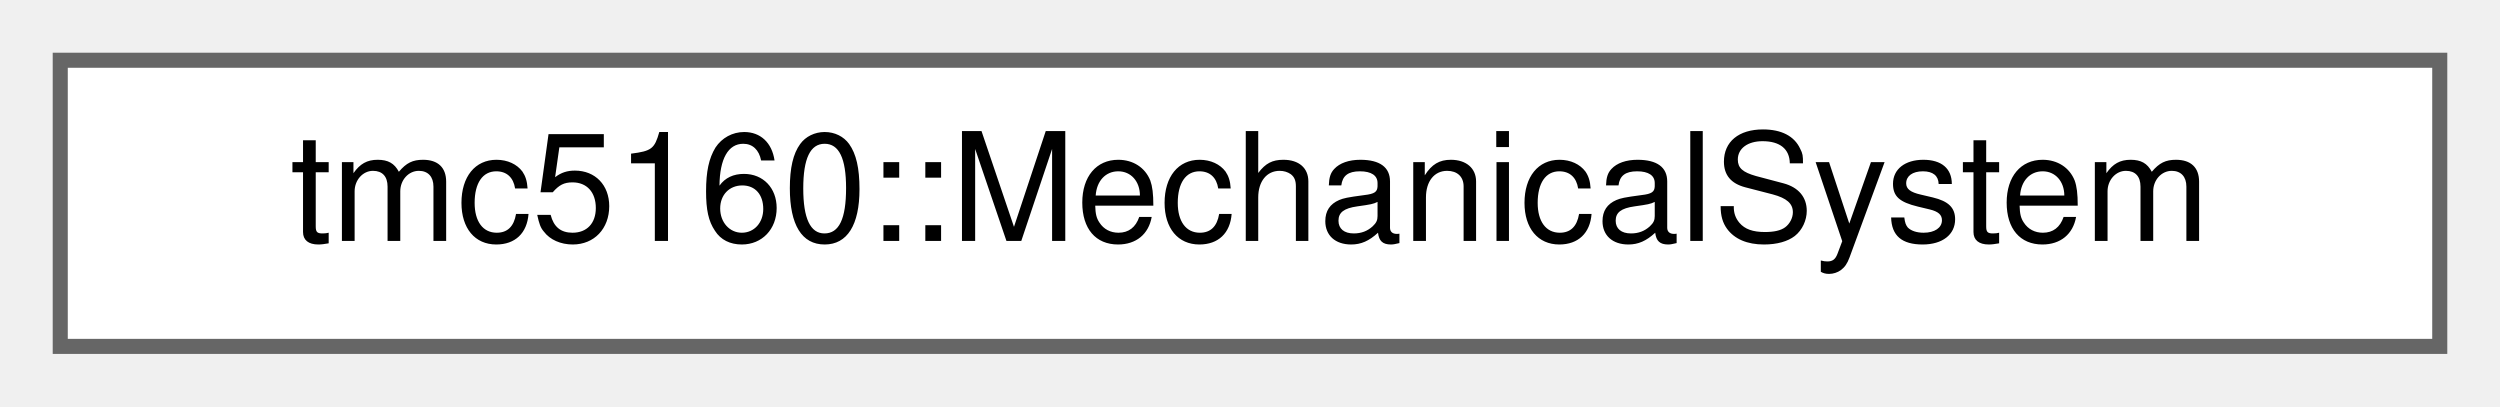
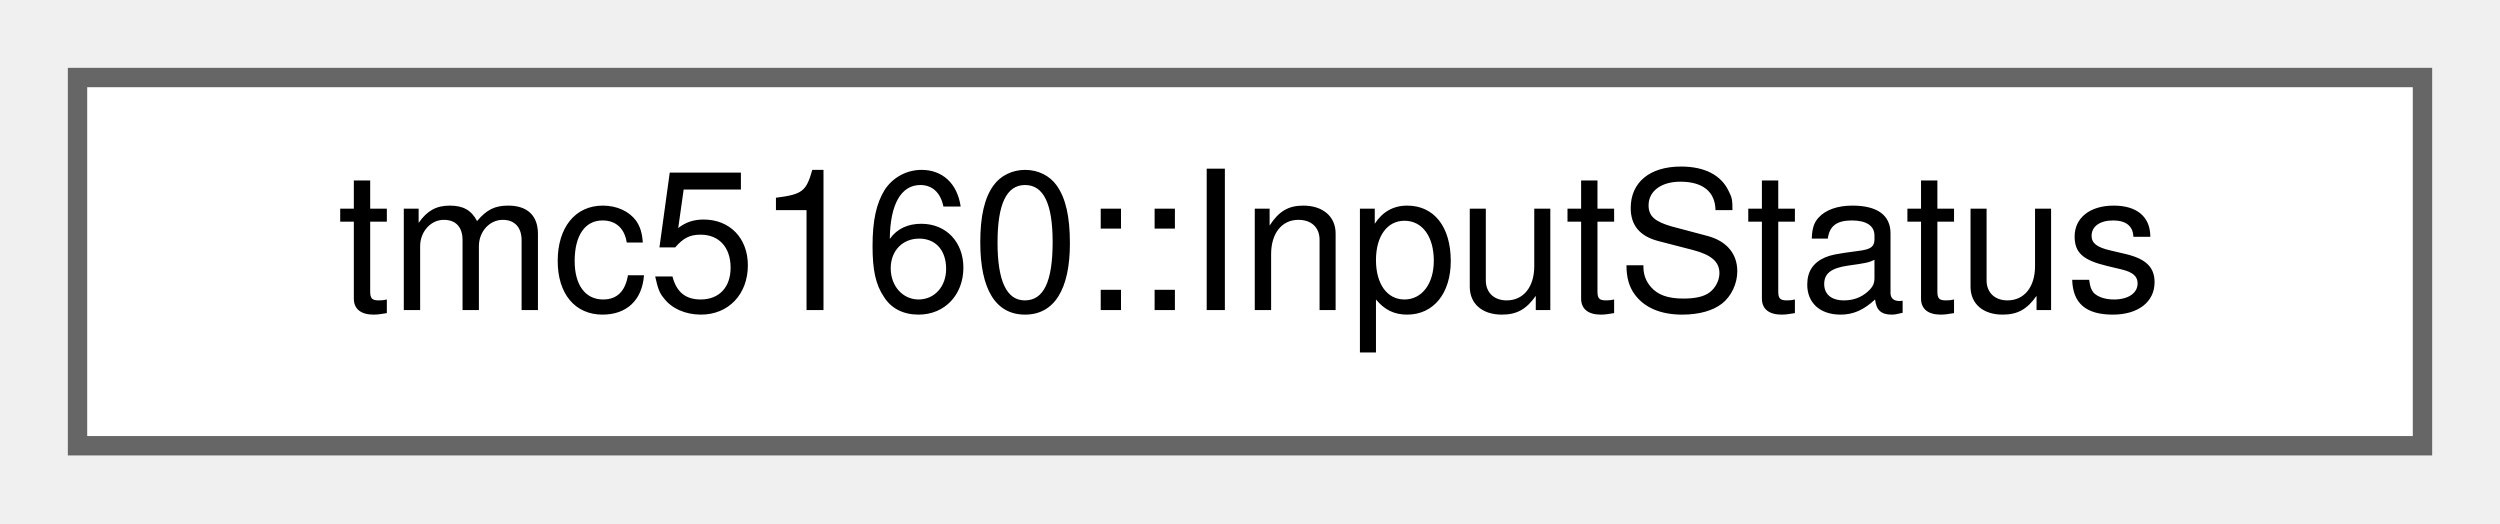
- <svg xmlns="http://www.w3.org/2000/svg" xmlns:xlink="http://www.w3.org/1999/xlink" width="166pt" height="27pt" viewBox="0.00 0.00 166.00 27.00">
+ <svg xmlns="http://www.w3.org/2000/svg" xmlns:xlink="http://www.w3.org/1999/xlink" width="129pt" height="27pt" viewBox="0.00 0.00 129.00 27.00">
  <g id="graph0" class="graph" transform="scale(1 1) rotate(0) translate(4 23)">
    <g id="Node000000" class="node">
      <g id="a_Node000000">
-         <a xlink:href="structtmc5160_1_1MechanicalSystem.html" target="_top" xlink:title="Mechanical system configuration structure.">
-           <polygon fill="white" stroke="#666666" points="158,-19 0,-19 0,0 158,0 158,-19" />
-           <text text-anchor="middle" x="79" y="-7" font-family="Helvetica,sans-Serif" font-size="10.00">tmc5160::MechanicalSystem</text>
+         <a xlink:href="structtmc5160_1_1InputStatus.html" target="_top" xlink:title="Input pin status structure.">
+           <polygon fill="white" stroke="#666666" points="121,-19 0,-19 0,0 121,0 121,-19" />
+           <text text-anchor="middle" x="60.5" y="-7" font-family="Helvetica,sans-Serif" font-size="10.00">tmc5160::InputStatus</text>
        </a>
      </g>
    </g>
  </g>
</svg>
